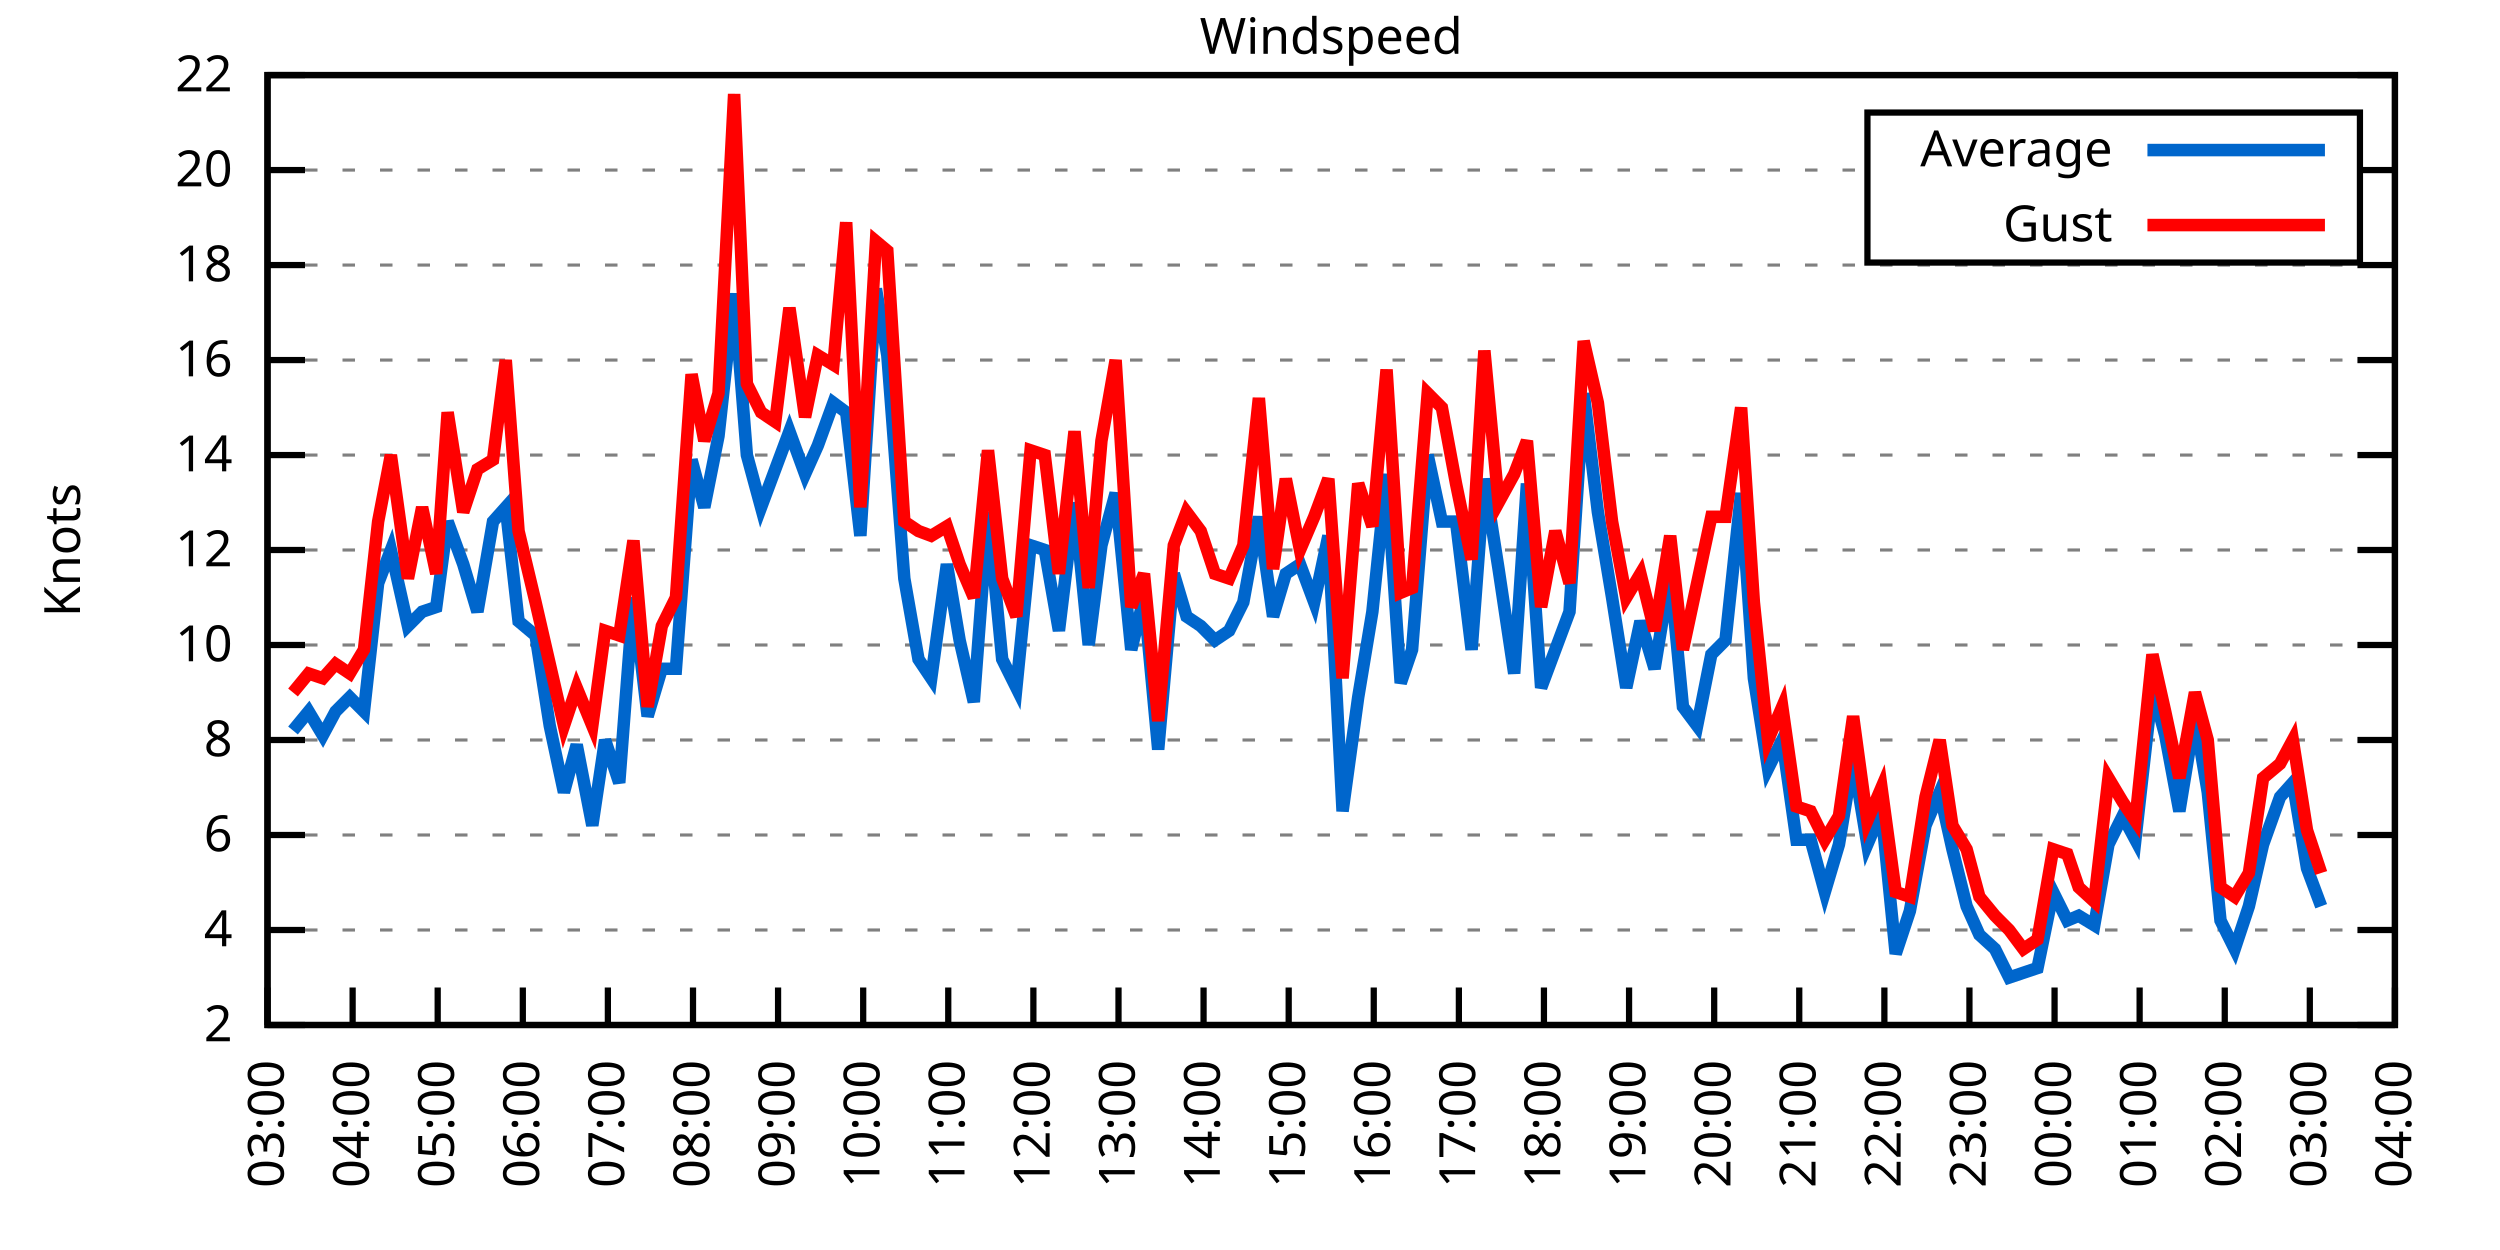
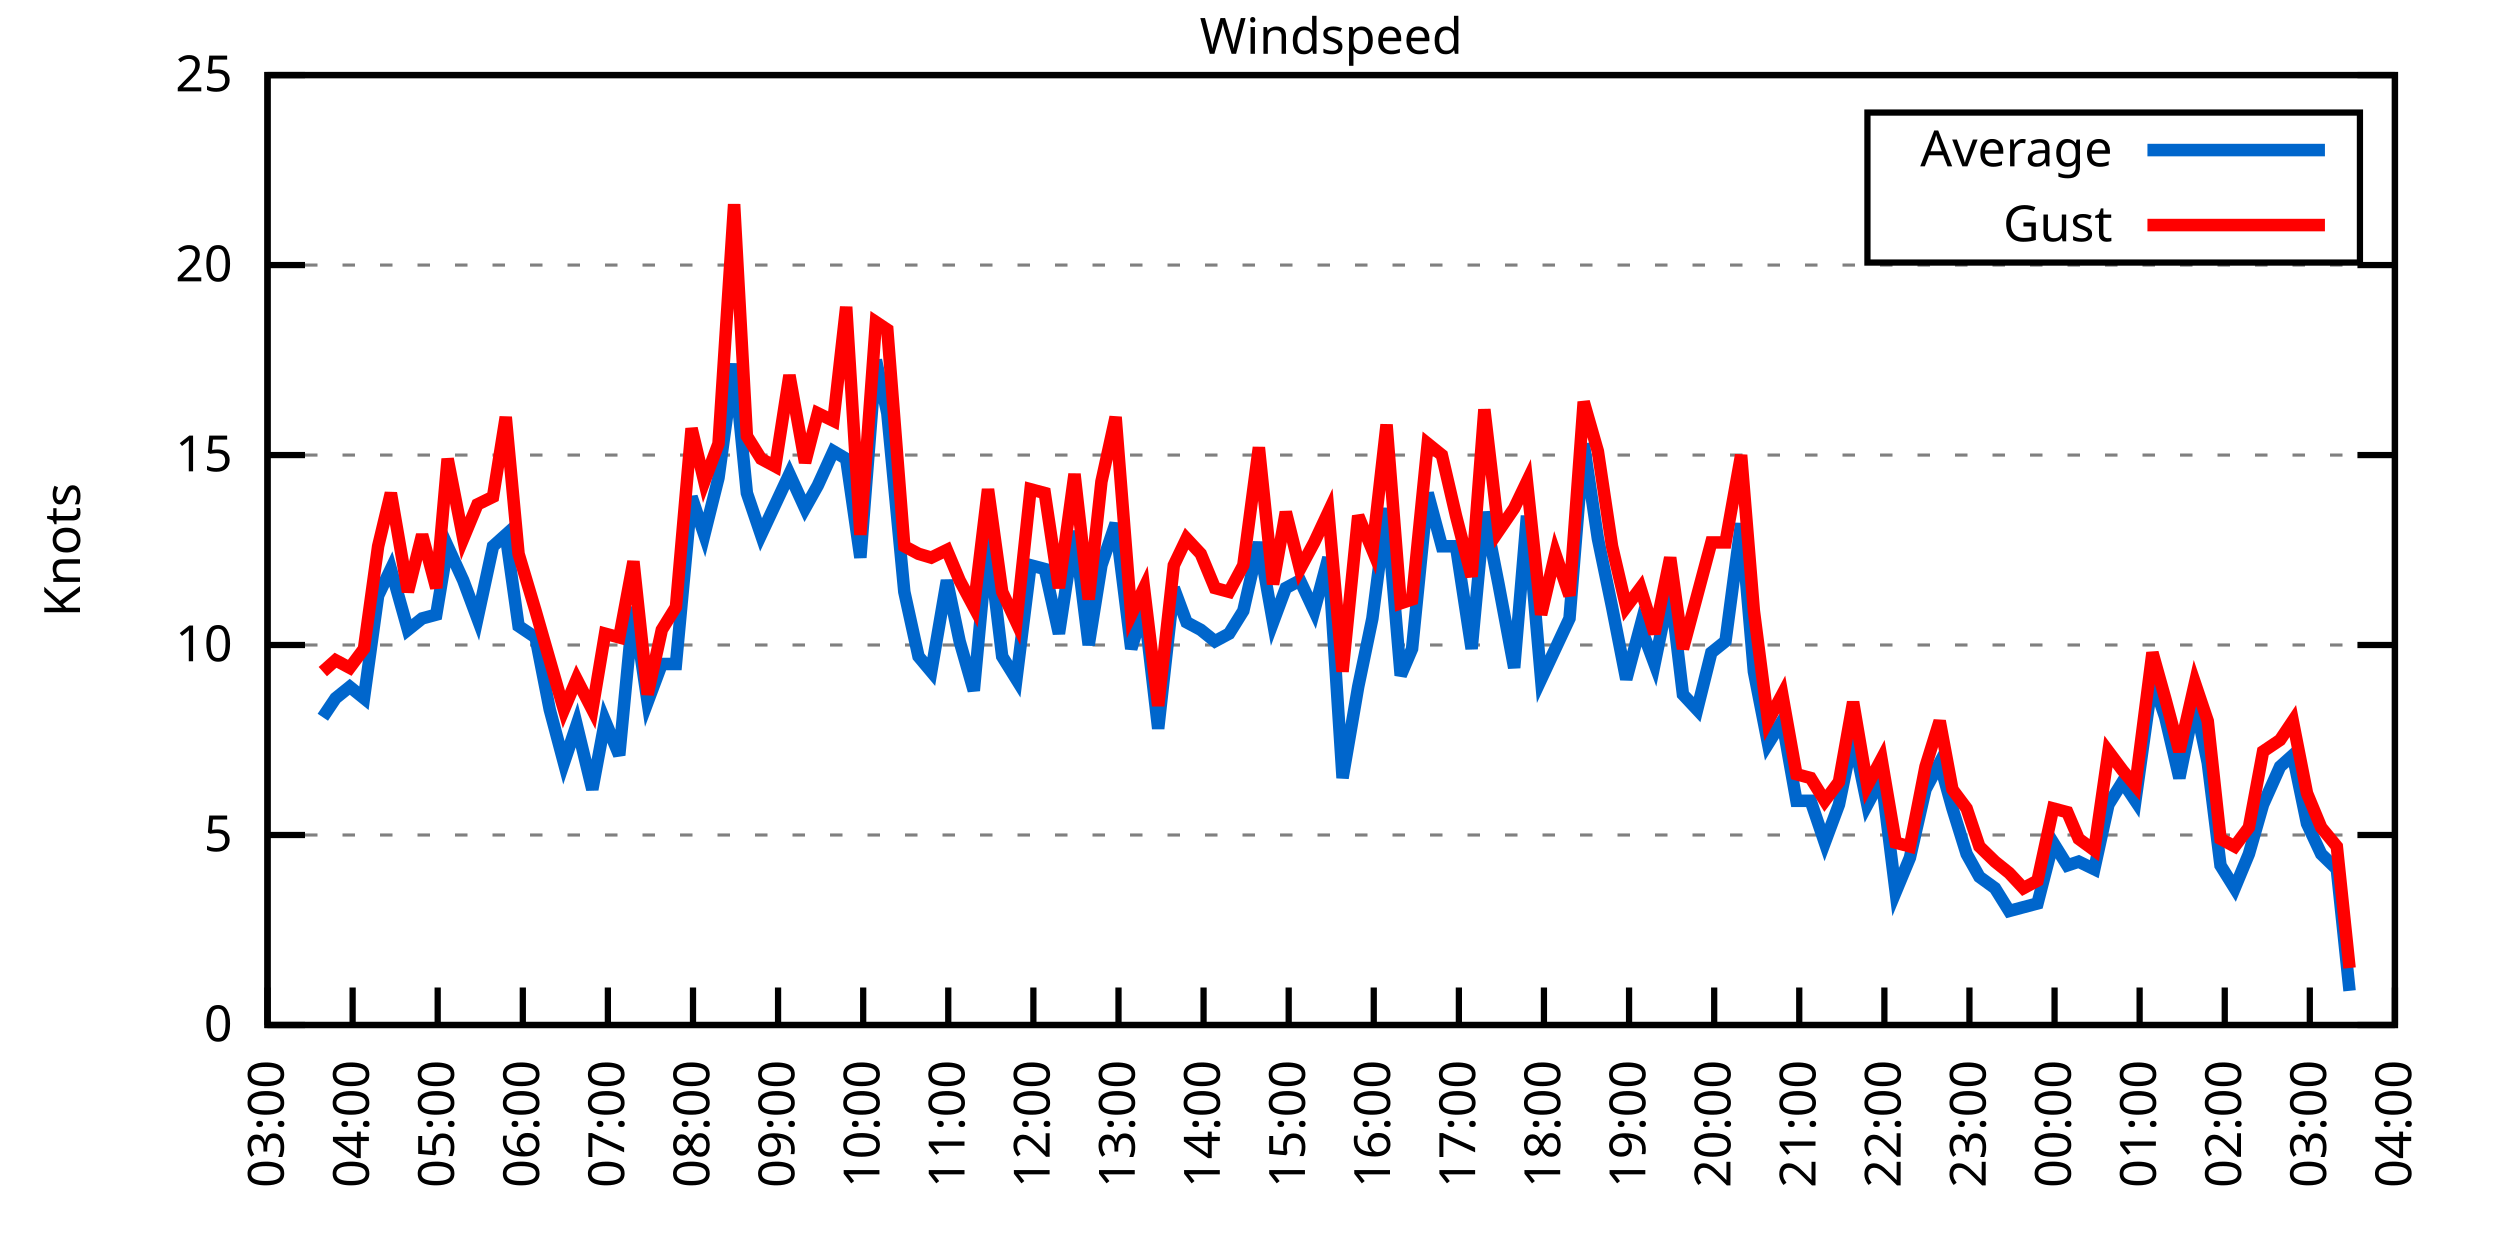
<svg xmlns="http://www.w3.org/2000/svg" xmlns:xlink="http://www.w3.org/1999/xlink" width="400" height="200" viewBox="0 0 400 200">
  <g id="gnuplot_canvas">
    <rect x="0" y="0" width="400" height="200" fill="none" />
    <defs>
      <circle id="gpDot" r="0.5" stroke-width="0.5" stroke="currentColor" />
      <path id="gpPt0" stroke-width="0.333" stroke="currentColor" d="M-1,0 h2 M0,-1 v2" />
      <path id="gpPt1" stroke-width="0.333" stroke="currentColor" d="M-1,-1 L1,1 M1,-1 L-1,1" />
      <path id="gpPt2" stroke-width="0.333" stroke="currentColor" d="M-1,0 L1,0 M0,-1 L0,1 M-1,-1 L1,1 M-1,1 L1,-1" />
      <rect id="gpPt3" stroke-width="0.333" stroke="currentColor" x="-1" y="-1" width="2" height="2" />
      <rect id="gpPt4" stroke-width="0.333" stroke="currentColor" fill="currentColor" x="-1" y="-1" width="2" height="2" />
      <circle id="gpPt5" stroke-width="0.333" stroke="currentColor" cx="0" cy="0" r="1" />
      <use xlink:href="#gpPt5" id="gpPt6" fill="currentColor" stroke="none" />
      <path id="gpPt7" stroke-width="0.333" stroke="currentColor" d="M0,-1.33 L-1.33,0.67 L1.33,0.67 z" />
      <use xlink:href="#gpPt7" id="gpPt8" fill="currentColor" stroke="none" />
      <use xlink:href="#gpPt7" id="gpPt9" stroke="currentColor" transform="rotate(180)" />
      <use xlink:href="#gpPt9" id="gpPt10" fill="currentColor" stroke="none" />
      <use xlink:href="#gpPt3" id="gpPt11" stroke="currentColor" transform="rotate(45)" />
      <use xlink:href="#gpPt11" id="gpPt12" fill="currentColor" stroke="none" />
      <path id="gpPt13" stroke-width="0.333" stroke="currentColor" d="M0,1.330 L1.265,0.411 L0.782,-1.067 L-0.782,-1.076 L-1.265,0.411 z" />
      <use xlink:href="#gpPt13" id="gpPt14" fill="currentColor" stroke="none" />
      <filter id="textbox" filterUnits="objectBoundingBox" x="0" y="0" height="1" width="1">
        <feFlood flood-color="white" flood-opacity="1" result="bgnd" />
        <feComposite in="SourceGraphic" in2="bgnd" operator="atop" />
      </filter>
      <filter id="greybox" filterUnits="objectBoundingBox" x="0" y="0" height="1" width="1">
        <feFlood flood-color="lightgrey" flood-opacity="1" result="grey" />
        <feComposite in="SourceGraphic" in2="grey" operator="atop" />
      </filter>
    </defs>
    <g fill="none" color="white" stroke="currentColor" stroke-width="1.00" stroke-linecap="butt" stroke-linejoin="miter">
</g>
    <g fill="none" color="black" stroke="currentColor" stroke-width="1.00" stroke-linecap="butt" stroke-linejoin="miter">
      <g stroke="none" shape-rendering="crispEdges">
        <polygon fill="rgb(255, 255, 255)" points="42.80,164.00 383.18,164.00 383.18,12.02 42.80,12.02 " />
      </g>
    </g>
    <g fill="none" color="black" stroke="currentColor" stroke-width="1.00" stroke-linecap="butt" stroke-linejoin="miter">
</g>
    <g fill="none" color="black" stroke="black" stroke-width="0.50" stroke-linecap="butt" stroke-linejoin="miter">
</g>
    <g fill="none" color="gray" stroke="currentColor" stroke-width="0.50" stroke-linecap="butt" stroke-linejoin="miter">
      <path stroke="gray" stroke-dasharray="2,4" class="gridline" d="M42.80,164.00 L383.19,164.00  " />
    </g>
    <g fill="none" color="gray" stroke="gray" stroke-width="1.00" stroke-linecap="butt" stroke-linejoin="miter">
</g>
    <g fill="none" color="black" stroke="currentColor" stroke-width="1.00" stroke-linecap="butt" stroke-linejoin="miter">
      <path stroke="black" d="M42.80,164.00 L48.80,164.00 M383.19,164.00 L377.19,164.00  " />
      <g transform="translate(37.20,166.60)" stroke="none" fill="black" font-family="Sans" font-size="8.00" text-anchor="end">
        <text>
-           <tspan font-family="Sans"> 2</tspan>
-         </text>
-       </g>
-     </g>
-     <g fill="none" color="black" stroke="currentColor" stroke-width="1.00" stroke-linecap="butt" stroke-linejoin="miter">
- </g>
-     <g fill="none" color="black" stroke="black" stroke-width="0.50" stroke-linecap="butt" stroke-linejoin="miter">
- </g>
-     <g fill="none" color="gray" stroke="currentColor" stroke-width="0.50" stroke-linecap="butt" stroke-linejoin="miter">
-       <path stroke="gray" stroke-dasharray="2,4" class="gridline" d="M42.80,148.80 L383.19,148.80  " />
-     </g>
-     <g fill="none" color="gray" stroke="gray" stroke-width="1.00" stroke-linecap="butt" stroke-linejoin="miter">
- </g>
-     <g fill="none" color="black" stroke="currentColor" stroke-width="1.00" stroke-linecap="butt" stroke-linejoin="miter">
-       <path stroke="black" d="M42.80,148.80 L48.80,148.80 M383.19,148.80 L377.19,148.80  " />
-       <g transform="translate(37.20,151.40)" stroke="none" fill="black" font-family="Sans" font-size="8.00" text-anchor="end">
-         <text>
-           <tspan font-family="Sans"> 4</tspan>
+           <tspan font-family="Sans"> 0</tspan>
        </text>
      </g>
    </g>
    <g fill="none" color="black" stroke="currentColor" stroke-width="1.00" stroke-linecap="butt" stroke-linejoin="miter">
</g>
    <g fill="none" color="black" stroke="black" stroke-width="0.50" stroke-linecap="butt" stroke-linejoin="miter">
</g>
    <g fill="none" color="gray" stroke="currentColor" stroke-width="0.50" stroke-linecap="butt" stroke-linejoin="miter">
      <path stroke="gray" stroke-dasharray="2,4" class="gridline" d="M42.80,133.60 L383.19,133.60  " />
    </g>
    <g fill="none" color="gray" stroke="gray" stroke-width="1.00" stroke-linecap="butt" stroke-linejoin="miter">
</g>
    <g fill="none" color="black" stroke="currentColor" stroke-width="1.00" stroke-linecap="butt" stroke-linejoin="miter">
      <path stroke="black" d="M42.80,133.60 L48.80,133.60 M383.19,133.60 L377.19,133.60  " />
      <g transform="translate(37.20,136.20)" stroke="none" fill="black" font-family="Sans" font-size="8.00" text-anchor="end">
        <text>
-           <tspan font-family="Sans"> 6</tspan>
-         </text>
-       </g>
-     </g>
-     <g fill="none" color="black" stroke="currentColor" stroke-width="1.00" stroke-linecap="butt" stroke-linejoin="miter">
- </g>
-     <g fill="none" color="black" stroke="black" stroke-width="0.50" stroke-linecap="butt" stroke-linejoin="miter">
- </g>
-     <g fill="none" color="gray" stroke="currentColor" stroke-width="0.50" stroke-linecap="butt" stroke-linejoin="miter">
-       <path stroke="gray" stroke-dasharray="2,4" class="gridline" d="M42.80,118.40 L383.19,118.40  " />
-     </g>
-     <g fill="none" color="gray" stroke="gray" stroke-width="1.00" stroke-linecap="butt" stroke-linejoin="miter">
- </g>
-     <g fill="none" color="black" stroke="currentColor" stroke-width="1.00" stroke-linecap="butt" stroke-linejoin="miter">
-       <path stroke="black" d="M42.80,118.40 L48.80,118.40 M383.19,118.40 L377.19,118.40  " />
-       <g transform="translate(37.20,121.00)" stroke="none" fill="black" font-family="Sans" font-size="8.00" text-anchor="end">
-         <text>
-           <tspan font-family="Sans"> 8</tspan>
+           <tspan font-family="Sans"> 5</tspan>
        </text>
      </g>
    </g>
    <g fill="none" color="black" stroke="currentColor" stroke-width="1.00" stroke-linecap="butt" stroke-linejoin="miter">
</g>
    <g fill="none" color="black" stroke="black" stroke-width="0.50" stroke-linecap="butt" stroke-linejoin="miter">
</g>
    <g fill="none" color="gray" stroke="currentColor" stroke-width="0.50" stroke-linecap="butt" stroke-linejoin="miter">
      <path stroke="gray" stroke-dasharray="2,4" class="gridline" d="M42.80,103.20 L383.19,103.20  " />
    </g>
    <g fill="none" color="gray" stroke="gray" stroke-width="1.00" stroke-linecap="butt" stroke-linejoin="miter">
</g>
    <g fill="none" color="black" stroke="currentColor" stroke-width="1.00" stroke-linecap="butt" stroke-linejoin="miter">
      <path stroke="black" d="M42.80,103.20 L48.80,103.20 M383.19,103.20 L377.19,103.20  " />
      <g transform="translate(37.20,105.80)" stroke="none" fill="black" font-family="Sans" font-size="8.00" text-anchor="end">
        <text>
          <tspan font-family="Sans"> 10</tspan>
        </text>
      </g>
    </g>
    <g fill="none" color="black" stroke="currentColor" stroke-width="1.00" stroke-linecap="butt" stroke-linejoin="miter">
</g>
    <g fill="none" color="black" stroke="black" stroke-width="0.50" stroke-linecap="butt" stroke-linejoin="miter">
</g>
    <g fill="none" color="gray" stroke="currentColor" stroke-width="0.50" stroke-linecap="butt" stroke-linejoin="miter">
-       <path stroke="gray" stroke-dasharray="2,4" class="gridline" d="M42.80,88.00 L383.19,88.00  " />
-     </g>
-     <g fill="none" color="gray" stroke="gray" stroke-width="1.00" stroke-linecap="butt" stroke-linejoin="miter">
- </g>
-     <g fill="none" color="black" stroke="currentColor" stroke-width="1.00" stroke-linecap="butt" stroke-linejoin="miter">
-       <path stroke="black" d="M42.80,88.00 L48.80,88.00 M383.19,88.00 L377.19,88.00  " />
-       <g transform="translate(37.20,90.60)" stroke="none" fill="black" font-family="Sans" font-size="8.00" text-anchor="end">
-         <text>
-           <tspan font-family="Sans"> 12</tspan>
-         </text>
-       </g>
-     </g>
-     <g fill="none" color="black" stroke="currentColor" stroke-width="1.00" stroke-linecap="butt" stroke-linejoin="miter">
- </g>
-     <g fill="none" color="black" stroke="black" stroke-width="0.50" stroke-linecap="butt" stroke-linejoin="miter">
- </g>
-     <g fill="none" color="gray" stroke="currentColor" stroke-width="0.50" stroke-linecap="butt" stroke-linejoin="miter">
      <path stroke="gray" stroke-dasharray="2,4" class="gridline" d="M42.80,72.81 L383.19,72.81  " />
    </g>
    <g fill="none" color="gray" stroke="gray" stroke-width="1.00" stroke-linecap="butt" stroke-linejoin="miter">
</g>
    <g fill="none" color="black" stroke="currentColor" stroke-width="1.00" stroke-linecap="butt" stroke-linejoin="miter">
      <path stroke="black" d="M42.80,72.81 L48.80,72.81 M383.19,72.81 L377.19,72.81  " />
      <g transform="translate(37.20,75.41)" stroke="none" fill="black" font-family="Sans" font-size="8.00" text-anchor="end">
        <text>
-           <tspan font-family="Sans"> 14</tspan>
-         </text>
-       </g>
-     </g>
-     <g fill="none" color="black" stroke="currentColor" stroke-width="1.00" stroke-linecap="butt" stroke-linejoin="miter">
- </g>
-     <g fill="none" color="black" stroke="black" stroke-width="0.50" stroke-linecap="butt" stroke-linejoin="miter">
- </g>
-     <g fill="none" color="gray" stroke="currentColor" stroke-width="0.50" stroke-linecap="butt" stroke-linejoin="miter">
-       <path stroke="gray" stroke-dasharray="2,4" class="gridline" d="M42.80,57.61 L383.19,57.61  " />
-     </g>
-     <g fill="none" color="gray" stroke="gray" stroke-width="1.00" stroke-linecap="butt" stroke-linejoin="miter">
- </g>
-     <g fill="none" color="black" stroke="currentColor" stroke-width="1.00" stroke-linecap="butt" stroke-linejoin="miter">
-       <path stroke="black" d="M42.80,57.61 L48.80,57.61 M383.19,57.61 L377.19,57.61  " />
-       <g transform="translate(37.20,60.21)" stroke="none" fill="black" font-family="Sans" font-size="8.00" text-anchor="end">
-         <text>
-           <tspan font-family="Sans"> 16</tspan>
+           <tspan font-family="Sans"> 15</tspan>
        </text>
      </g>
    </g>
    <g fill="none" color="black" stroke="currentColor" stroke-width="1.00" stroke-linecap="butt" stroke-linejoin="miter">
</g>
    <g fill="none" color="black" stroke="black" stroke-width="0.50" stroke-linecap="butt" stroke-linejoin="miter">
</g>
    <g fill="none" color="gray" stroke="currentColor" stroke-width="0.50" stroke-linecap="butt" stroke-linejoin="miter">
      <path stroke="gray" stroke-dasharray="2,4" class="gridline" d="M42.80,42.41 L383.19,42.41  " />
    </g>
    <g fill="none" color="gray" stroke="gray" stroke-width="1.00" stroke-linecap="butt" stroke-linejoin="miter">
</g>
    <g fill="none" color="black" stroke="currentColor" stroke-width="1.00" stroke-linecap="butt" stroke-linejoin="miter">
      <path stroke="black" d="M42.80,42.41 L48.80,42.41 M383.19,42.41 L377.19,42.41  " />
      <g transform="translate(37.20,45.01)" stroke="none" fill="black" font-family="Sans" font-size="8.00" text-anchor="end">
        <text>
-           <tspan font-family="Sans"> 18</tspan>
-         </text>
-       </g>
-     </g>
-     <g fill="none" color="black" stroke="currentColor" stroke-width="1.00" stroke-linecap="butt" stroke-linejoin="miter">
- </g>
-     <g fill="none" color="black" stroke="black" stroke-width="0.50" stroke-linecap="butt" stroke-linejoin="miter">
- </g>
-     <g fill="none" color="gray" stroke="currentColor" stroke-width="0.50" stroke-linecap="butt" stroke-linejoin="miter">
-       <path stroke="gray" stroke-dasharray="2,4" class="gridline" d="M42.80,27.21 L298.79,27.21 M377.59,27.21 L383.19,27.21  " />
-     </g>
-     <g fill="none" color="gray" stroke="gray" stroke-width="1.00" stroke-linecap="butt" stroke-linejoin="miter">
- </g>
-     <g fill="none" color="black" stroke="currentColor" stroke-width="1.00" stroke-linecap="butt" stroke-linejoin="miter">
-       <path stroke="black" d="M42.80,27.21 L48.80,27.21 M383.19,27.21 L377.19,27.21  " />
-       <g transform="translate(37.20,29.81)" stroke="none" fill="black" font-family="Sans" font-size="8.00" text-anchor="end">
-         <text>
          <tspan font-family="Sans"> 20</tspan>
        </text>
      </g>
    </g>
    <g fill="none" color="black" stroke="currentColor" stroke-width="1.00" stroke-linecap="butt" stroke-linejoin="miter">
</g>
    <g fill="none" color="black" stroke="black" stroke-width="0.50" stroke-linecap="butt" stroke-linejoin="miter">
</g>
    <g fill="none" color="gray" stroke="currentColor" stroke-width="0.50" stroke-linecap="butt" stroke-linejoin="miter">
      <path stroke="gray" stroke-dasharray="2,4" class="gridline" d="M42.80,12.01 L383.19,12.01  " />
    </g>
    <g fill="none" color="gray" stroke="gray" stroke-width="1.00" stroke-linecap="butt" stroke-linejoin="miter">
</g>
    <g fill="none" color="black" stroke="currentColor" stroke-width="1.00" stroke-linecap="butt" stroke-linejoin="miter">
      <path stroke="black" d="M42.80,12.01 L48.80,12.01 M383.19,12.01 L377.19,12.01  " />
      <g transform="translate(37.20,14.61)" stroke="none" fill="black" font-family="Sans" font-size="8.00" text-anchor="end">
        <text>
-           <tspan font-family="Sans"> 22</tspan>
+           <tspan font-family="Sans"> 25</tspan>
        </text>
      </g>
    </g>
    <g fill="none" color="black" stroke="currentColor" stroke-width="1.00" stroke-linecap="butt" stroke-linejoin="miter">
      <path stroke="black" d="M42.80,164.00 L42.80,158.00  " />
      <g transform="translate(45.40,169.60) rotate(270.00)" stroke="none" fill="black" font-family="Sans" font-size="8.00" text-anchor="end">
        <text>
          <tspan font-family="Sans">03:00</tspan>
        </text>
      </g>
    </g>
    <g fill="none" color="black" stroke="currentColor" stroke-width="1.00" stroke-linecap="butt" stroke-linejoin="miter">
      <path stroke="black" d="M56.42,164.00 L56.42,158.00  " />
      <g transform="translate(59.02,169.60) rotate(270.00)" stroke="none" fill="black" font-family="Sans" font-size="8.00" text-anchor="end">
        <text>
          <tspan font-family="Sans">04:00</tspan>
        </text>
      </g>
    </g>
    <g fill="none" color="black" stroke="currentColor" stroke-width="1.00" stroke-linecap="butt" stroke-linejoin="miter">
      <path stroke="black" d="M70.03,164.00 L70.03,158.00  " />
      <g transform="translate(72.63,169.60) rotate(270.00)" stroke="none" fill="black" font-family="Sans" font-size="8.00" text-anchor="end">
        <text>
          <tspan font-family="Sans">05:00</tspan>
        </text>
      </g>
    </g>
    <g fill="none" color="black" stroke="currentColor" stroke-width="1.00" stroke-linecap="butt" stroke-linejoin="miter">
      <path stroke="black" d="M83.65,164.00 L83.65,158.00  " />
      <g transform="translate(86.25,169.60) rotate(270.00)" stroke="none" fill="black" font-family="Sans" font-size="8.00" text-anchor="end">
        <text>
          <tspan font-family="Sans">06:00</tspan>
        </text>
      </g>
    </g>
    <g fill="none" color="black" stroke="currentColor" stroke-width="1.00" stroke-linecap="butt" stroke-linejoin="miter">
      <path stroke="black" d="M97.26,164.00 L97.26,158.00  " />
      <g transform="translate(99.86,169.60) rotate(270.00)" stroke="none" fill="black" font-family="Sans" font-size="8.00" text-anchor="end">
        <text>
          <tspan font-family="Sans">07:00</tspan>
        </text>
      </g>
    </g>
    <g fill="none" color="black" stroke="currentColor" stroke-width="1.00" stroke-linecap="butt" stroke-linejoin="miter">
      <path stroke="black" d="M110.88,164.00 L110.88,158.00  " />
      <g transform="translate(113.48,169.60) rotate(270.00)" stroke="none" fill="black" font-family="Sans" font-size="8.00" text-anchor="end">
        <text>
          <tspan font-family="Sans">08:00</tspan>
        </text>
      </g>
    </g>
    <g fill="none" color="black" stroke="currentColor" stroke-width="1.00" stroke-linecap="butt" stroke-linejoin="miter">
      <path stroke="black" d="M124.49,164.00 L124.49,158.00  " />
      <g transform="translate(127.09,169.60) rotate(270.00)" stroke="none" fill="black" font-family="Sans" font-size="8.00" text-anchor="end">
        <text>
          <tspan font-family="Sans">09:00</tspan>
        </text>
      </g>
    </g>
    <g fill="none" color="black" stroke="currentColor" stroke-width="1.00" stroke-linecap="butt" stroke-linejoin="miter">
      <path stroke="black" d="M138.11,164.00 L138.11,158.00  " />
      <g transform="translate(140.71,169.60) rotate(270.00)" stroke="none" fill="black" font-family="Sans" font-size="8.00" text-anchor="end">
        <text>
          <tspan font-family="Sans">10:00</tspan>
        </text>
      </g>
    </g>
    <g fill="none" color="black" stroke="currentColor" stroke-width="1.00" stroke-linecap="butt" stroke-linejoin="miter">
      <path stroke="black" d="M151.72,164.00 L151.72,158.00  " />
      <g transform="translate(154.32,169.60) rotate(270.00)" stroke="none" fill="black" font-family="Sans" font-size="8.00" text-anchor="end">
        <text>
          <tspan font-family="Sans">11:00</tspan>
        </text>
      </g>
    </g>
    <g fill="none" color="black" stroke="currentColor" stroke-width="1.00" stroke-linecap="butt" stroke-linejoin="miter">
      <path stroke="black" d="M165.34,164.00 L165.34,158.00  " />
      <g transform="translate(167.94,169.60) rotate(270.00)" stroke="none" fill="black" font-family="Sans" font-size="8.00" text-anchor="end">
        <text>
          <tspan font-family="Sans">12:00</tspan>
        </text>
      </g>
    </g>
    <g fill="none" color="black" stroke="currentColor" stroke-width="1.00" stroke-linecap="butt" stroke-linejoin="miter">
      <path stroke="black" d="M178.96,164.00 L178.96,158.00  " />
      <g transform="translate(181.56,169.60) rotate(270.00)" stroke="none" fill="black" font-family="Sans" font-size="8.00" text-anchor="end">
        <text>
          <tspan font-family="Sans">13:00</tspan>
        </text>
      </g>
    </g>
    <g fill="none" color="black" stroke="currentColor" stroke-width="1.00" stroke-linecap="butt" stroke-linejoin="miter">
      <path stroke="black" d="M192.57,164.00 L192.57,158.00  " />
      <g transform="translate(195.17,169.60) rotate(270.00)" stroke="none" fill="black" font-family="Sans" font-size="8.00" text-anchor="end">
        <text>
          <tspan font-family="Sans">14:00</tspan>
        </text>
      </g>
    </g>
    <g fill="none" color="black" stroke="currentColor" stroke-width="1.00" stroke-linecap="butt" stroke-linejoin="miter">
      <path stroke="black" d="M206.19,164.00 L206.19,158.00  " />
      <g transform="translate(208.79,169.60) rotate(270.00)" stroke="none" fill="black" font-family="Sans" font-size="8.00" text-anchor="end">
        <text>
          <tspan font-family="Sans">15:00</tspan>
        </text>
      </g>
    </g>
    <g fill="none" color="black" stroke="currentColor" stroke-width="1.00" stroke-linecap="butt" stroke-linejoin="miter">
      <path stroke="black" d="M219.80,164.00 L219.80,158.00  " />
      <g transform="translate(222.40,169.60) rotate(270.00)" stroke="none" fill="black" font-family="Sans" font-size="8.00" text-anchor="end">
        <text>
          <tspan font-family="Sans">16:00</tspan>
        </text>
      </g>
    </g>
    <g fill="none" color="black" stroke="currentColor" stroke-width="1.00" stroke-linecap="butt" stroke-linejoin="miter">
      <path stroke="black" d="M233.42,164.00 L233.42,158.00  " />
      <g transform="translate(236.02,169.60) rotate(270.00)" stroke="none" fill="black" font-family="Sans" font-size="8.00" text-anchor="end">
        <text>
          <tspan font-family="Sans">17:00</tspan>
        </text>
      </g>
    </g>
    <g fill="none" color="black" stroke="currentColor" stroke-width="1.00" stroke-linecap="butt" stroke-linejoin="miter">
      <path stroke="black" d="M247.03,164.00 L247.03,158.00  " />
      <g transform="translate(249.63,169.60) rotate(270.00)" stroke="none" fill="black" font-family="Sans" font-size="8.00" text-anchor="end">
        <text>
          <tspan font-family="Sans">18:00</tspan>
        </text>
      </g>
    </g>
    <g fill="none" color="black" stroke="currentColor" stroke-width="1.00" stroke-linecap="butt" stroke-linejoin="miter">
      <path stroke="black" d="M260.65,164.00 L260.65,158.00  " />
      <g transform="translate(263.25,169.60) rotate(270.00)" stroke="none" fill="black" font-family="Sans" font-size="8.00" text-anchor="end">
        <text>
          <tspan font-family="Sans">19:00</tspan>
        </text>
      </g>
    </g>
    <g fill="none" color="black" stroke="currentColor" stroke-width="1.00" stroke-linecap="butt" stroke-linejoin="miter">
      <path stroke="black" d="M274.27,164.00 L274.27,158.00  " />
      <g transform="translate(276.87,169.60) rotate(270.00)" stroke="none" fill="black" font-family="Sans" font-size="8.00" text-anchor="end">
        <text>
          <tspan font-family="Sans">20:00</tspan>
        </text>
      </g>
    </g>
    <g fill="none" color="black" stroke="currentColor" stroke-width="1.00" stroke-linecap="butt" stroke-linejoin="miter">
      <path stroke="black" d="M287.88,164.00 L287.88,158.00  " />
      <g transform="translate(290.48,169.60) rotate(270.00)" stroke="none" fill="black" font-family="Sans" font-size="8.00" text-anchor="end">
        <text>
          <tspan font-family="Sans">21:00</tspan>
        </text>
      </g>
    </g>
    <g fill="none" color="black" stroke="currentColor" stroke-width="1.00" stroke-linecap="butt" stroke-linejoin="miter">
      <path stroke="black" d="M301.50,164.00 L301.50,158.00  " />
      <g transform="translate(304.10,169.60) rotate(270.00)" stroke="none" fill="black" font-family="Sans" font-size="8.00" text-anchor="end">
        <text>
          <tspan font-family="Sans">22:00</tspan>
        </text>
      </g>
    </g>
    <g fill="none" color="black" stroke="currentColor" stroke-width="1.00" stroke-linecap="butt" stroke-linejoin="miter">
      <path stroke="black" d="M315.11,164.00 L315.11,158.00  " />
      <g transform="translate(317.71,169.60) rotate(270.00)" stroke="none" fill="black" font-family="Sans" font-size="8.00" text-anchor="end">
        <text>
          <tspan font-family="Sans">23:00</tspan>
        </text>
      </g>
    </g>
    <g fill="none" color="black" stroke="currentColor" stroke-width="1.00" stroke-linecap="butt" stroke-linejoin="miter">
      <path stroke="black" d="M328.73,164.00 L328.73,158.00  " />
      <g transform="translate(331.33,169.60) rotate(270.00)" stroke="none" fill="black" font-family="Sans" font-size="8.00" text-anchor="end">
        <text>
          <tspan font-family="Sans">00:00</tspan>
        </text>
      </g>
    </g>
    <g fill="none" color="black" stroke="currentColor" stroke-width="1.00" stroke-linecap="butt" stroke-linejoin="miter">
      <path stroke="black" d="M342.34,164.00 L342.34,158.00  " />
      <g transform="translate(344.94,169.60) rotate(270.00)" stroke="none" fill="black" font-family="Sans" font-size="8.00" text-anchor="end">
        <text>
          <tspan font-family="Sans">01:00</tspan>
        </text>
      </g>
    </g>
    <g fill="none" color="black" stroke="currentColor" stroke-width="1.00" stroke-linecap="butt" stroke-linejoin="miter">
      <path stroke="black" d="M355.96,164.00 L355.96,158.00  " />
      <g transform="translate(358.56,169.60) rotate(270.00)" stroke="none" fill="black" font-family="Sans" font-size="8.00" text-anchor="end">
        <text>
          <tspan font-family="Sans">02:00</tspan>
        </text>
      </g>
    </g>
    <g fill="none" color="black" stroke="currentColor" stroke-width="1.00" stroke-linecap="butt" stroke-linejoin="miter">
      <path stroke="black" d="M369.57,164.00 L369.57,158.00  " />
      <g transform="translate(372.17,169.60) rotate(270.00)" stroke="none" fill="black" font-family="Sans" font-size="8.00" text-anchor="end">
        <text>
          <tspan font-family="Sans">03:00</tspan>
        </text>
      </g>
    </g>
    <g fill="none" color="black" stroke="currentColor" stroke-width="1.00" stroke-linecap="butt" stroke-linejoin="miter">
      <path stroke="black" d="M383.19,164.00 L383.19,158.00  " />
      <g transform="translate(385.79,169.60) rotate(270.00)" stroke="none" fill="black" font-family="Sans" font-size="8.00" text-anchor="end">
        <text>
          <tspan font-family="Sans">04:00</tspan>
        </text>
      </g>
    </g>
    <g fill="none" color="black" stroke="currentColor" stroke-width="1.00" stroke-linecap="butt" stroke-linejoin="miter">
</g>
    <g fill="none" color="black" stroke="currentColor" stroke-width="1.00" stroke-linecap="butt" stroke-linejoin="miter">
      <path stroke="black" d="M42.80,12.01 L42.80,164.00 L383.19,164.00 L383.19,12.01 L42.80,12.01 Z  " />
    </g>
    <g fill="none" color="black" stroke="currentColor" stroke-width="1.00" stroke-linecap="butt" stroke-linejoin="miter">
</g>
    <g fill="none" color="black" stroke="currentColor" stroke-width="1.00" stroke-linecap="butt" stroke-linejoin="miter">
      <path stroke="black" d="M298.79,42.01 L298.79,18.01 L377.59,18.01 L377.59,42.01 L298.79,42.01 Z  " />
    </g>
    <g id="Windspeed_plot_1">
      <g fill="none" color="white" stroke="black" stroke-width="2.00" stroke-linecap="butt" stroke-linejoin="miter">
</g>
      <g fill="none" color="black" stroke="currentColor" stroke-width="2.00" stroke-linecap="butt" stroke-linejoin="miter">
        <g transform="translate(337.99,26.61)" stroke="none" fill="black" font-family="Sans" font-size="8.00" text-anchor="end">
          <text>
            <tspan font-family="Sans">Average</tspan>
          </text>
        </g>
      </g>
      <g fill="none" color="black" stroke="currentColor" stroke-width="2.00" stroke-linecap="butt" stroke-linejoin="miter">
-         <path stroke="rgb(  0, 102, 204)" d="M343.59,24.01 L371.99,24.01 M46.88,116.88 L49.38,113.84 L51.65,117.64 L53.69,113.84 L55.96,111.56 L58.23,113.84   L60.50,93.32 L62.54,88.00 L65.27,100.16 L67.54,97.88 L69.80,97.12 L71.62,83.45 L74.12,90.28 L76.39,97.88   L78.88,83.45 L80.92,81.17 L82.97,99.40 L85.69,101.68 L87.96,116.12 L90.23,126.76 L92.27,119.16 L94.77,132.08   L96.81,118.40 L99.08,125.24 L101.35,95.60 L103.62,114.60 L105.89,107.00 L108.15,107.00 L110.65,73.57 L112.69,81.17   L114.96,69.77 L117.46,46.97 L119.50,72.81 L121.77,81.17 L124.04,75.09 L126.31,69.01 L128.81,75.85 L130.85,71.29   L133.34,64.45 L135.39,65.97 L137.66,85.73 L140.15,46.21 L141.97,56.85 L144.69,92.56 L146.96,105.48 L149.00,108.52   L151.50,90.28 L153.54,102.44 L155.81,112.32 L158.08,81.93 L160.35,105.48 L162.62,110.04 L164.89,87.25 L167.16,88.00   L169.43,100.92 L171.92,80.41 L174.19,103.20 L176.23,87.25 L178.50,78.89 L181.00,103.96 L183.04,95.60 L185.31,119.92   L187.81,91.80 L189.85,98.64 L192.12,100.16 L194.39,102.44 L196.66,100.92 L198.93,96.36 L201.42,82.69 L203.69,98.64   L205.73,91.80 L208.00,90.28 L210.27,96.36 L212.54,85.73 L214.81,129.80 L217.31,111.56 L219.58,97.88 L221.85,75.85   L224.11,109.28 L225.93,103.96 L228.43,72.81 L230.70,83.45 L232.96,83.45 L235.46,103.96 L237.50,76.61 L239.77,91.04   L242.27,107.76 L244.31,77.37 L246.58,110.04 L248.85,103.96 L251.12,97.88 L253.39,62.93 L255.66,81.93 L257.93,95.60   L260.20,110.04 L262.47,99.40 L264.73,107.00 L267.23,91.80 L269.27,113.08 L271.54,116.12 L273.81,104.72 L276.08,102.44   L278.58,78.89 L280.62,108.52 L282.89,122.96 L285.16,118.40 L287.43,134.36 L289.70,134.36 L291.97,142.72 L294.23,135.12   L296.50,121.44 L298.77,135.12 L301.04,129.80 L303.31,152.60 L305.58,145.76 L308.08,132.08 L310.35,126.76 L312.39,135.88   L314.66,145.00 L316.70,149.56 L319.20,151.84 L321.47,156.40 L323.74,155.64 L326.00,154.88 L328.50,142.72 L330.77,147.28   L332.59,146.52 L335.08,148.04 L337.35,135.12 L339.62,130.56 L341.66,134.36 L344.39,110.04 L346.43,117.64 L348.70,129.80   L351.19,114.60 L353.24,126.76 L355.28,147.28 L357.55,151.84 L359.82,145.00 L362.09,135.12 L364.81,127.52 L366.85,125.24   L369.12,138.92 L371.39,145.00  " />
+         <path stroke="rgb(  0, 102, 204)" d="M343.59,24.01 L371.99,24.01 M51.65,114.76 L53.69,111.72 L55.96,109.89 L58.23,111.72 L60.50,95.30 L62.54,91.04   L65.27,100.77 L67.54,98.95 L69.80,98.34 L71.62,87.40 L74.12,92.87 L76.39,98.95 L78.88,87.40 L80.92,85.57   L82.97,100.16 L85.69,101.99 L87.96,113.54 L90.23,122.05 L92.27,115.97 L94.77,126.31 L96.81,115.36 L99.08,120.83   L101.35,97.12 L103.62,112.32 L105.89,106.24 L108.15,106.24 L110.65,79.49 L112.69,85.57 L114.96,76.45 L117.46,58.21   L119.50,78.89 L121.77,85.57 L124.04,80.71 L126.31,75.85 L128.81,81.32 L130.85,77.67 L133.34,72.20 L135.39,73.41   L137.66,89.22 L140.15,57.61 L141.97,66.12 L144.69,94.69 L146.96,105.03 L149.00,107.46 L151.50,92.87 L153.54,102.60   L155.81,110.50 L158.08,86.18 L160.35,105.03 L162.62,108.68 L164.89,90.44 L167.16,91.04 L169.43,101.38 L171.92,84.97   L174.19,103.20 L176.23,90.44 L178.50,83.75 L181.00,103.81 L183.04,97.12 L185.31,116.58 L187.81,94.08 L189.85,99.56   L192.12,100.77 L194.39,102.60 L196.66,101.38 L198.93,97.73 L201.42,86.79 L203.69,99.56 L205.73,94.08 L208.00,92.87   L210.27,97.73 L212.54,89.22 L214.81,124.48 L217.31,109.89 L219.58,98.95 L221.85,81.32 L224.11,108.07 L225.93,103.81   L228.43,78.89 L230.70,87.40 L232.96,87.40 L235.46,103.81 L237.50,81.93 L239.77,93.48 L242.27,106.85 L244.31,82.53   L246.58,108.68 L248.85,103.81 L251.12,98.95 L253.39,70.98 L255.66,86.18 L257.93,97.12 L260.20,108.68 L262.47,100.16   L264.73,106.24 L267.23,94.08 L269.27,111.11 L271.54,113.54 L273.81,104.42 L276.08,102.60 L278.58,83.75 L280.62,107.46   L282.89,119.01 L285.16,115.36 L287.43,128.13 L289.70,128.13 L291.97,134.82 L294.23,128.74 L296.50,117.80 L298.77,128.74   L301.04,124.48 L303.31,142.72 L305.58,137.25 L308.08,126.31 L310.35,122.05 L312.39,129.35 L314.66,136.64 L316.70,140.29   L319.20,142.11 L321.47,145.76 L323.74,145.15 L326.00,144.55 L328.50,134.82 L330.77,138.47 L332.59,137.86 L335.08,139.07   L337.35,128.74 L339.62,125.09 L341.66,128.13 L344.39,108.68 L346.43,114.76 L348.70,124.48 L351.19,112.32 L353.24,122.05   L355.28,138.47 L357.55,142.11 L359.82,136.64 L362.09,128.74 L364.81,122.66 L366.85,120.83 L369.12,131.78 L371.39,136.64   L373.89,139.07 L375.93,158.53  " />
      </g>
    </g>
    <g id="Windspeed_plot_2">
      <g fill="none" color="black" stroke="currentColor" stroke-width="2.00" stroke-linecap="butt" stroke-linejoin="miter">
        <g transform="translate(337.99,38.61)" stroke="none" fill="black" font-family="Sans" font-size="8.00" text-anchor="end">
          <text>
            <tspan font-family="Sans">Gust</tspan>
          </text>
        </g>
      </g>
      <g fill="none" color="black" stroke="currentColor" stroke-width="2.00" stroke-linecap="butt" stroke-linejoin="miter">
-         <path stroke="rgb(255,   0,   0)" d="M343.59,36.01 L371.99,36.01 M46.88,110.80 L49.38,107.76 L51.65,108.52 L53.69,106.24 L55.96,107.76 L58.23,103.96   L60.50,83.45 L62.54,72.81 L65.27,92.56 L67.54,81.17 L69.80,91.80 L71.62,65.97 L74.12,81.93 L76.39,75.09   L78.88,73.57 L80.92,57.61 L82.97,84.97 L85.69,96.36 L87.96,106.24 L90.23,116.12 L92.27,110.04 L94.77,116.12   L96.81,100.92 L99.08,101.68 L101.35,86.49 L103.62,113.08 L105.89,100.16 L108.15,95.60 L110.65,59.89 L112.69,70.53   L114.96,62.93 L117.46,15.05 L119.50,61.41 L121.77,65.97 L124.04,67.49 L126.31,49.25 L128.81,66.73 L130.85,56.85   L133.34,58.37 L135.39,35.57 L137.66,81.17 L140.15,38.61 L141.97,40.13 L144.69,83.45 L146.96,84.97 L149.00,85.73   L151.50,84.21 L153.54,90.28 L155.81,95.60 L158.08,72.05 L160.35,92.56 L162.62,98.64 L164.89,72.05 L167.16,72.81   L169.43,91.80 L171.92,69.01 L174.19,94.08 L176.23,70.53 L178.50,57.61 L181.00,97.12 L183.04,91.80 L185.31,115.36   L187.81,87.25 L189.85,81.93 L192.12,84.97 L194.39,91.80 L196.66,92.56 L198.93,87.25 L201.42,63.69 L203.69,91.04   L205.73,76.61 L208.00,88.00 L210.27,82.69 L212.54,76.61 L214.81,108.52 L217.31,77.37 L219.58,84.21 L221.85,59.13   L224.11,94.84 L225.93,94.08 L228.43,62.93 L230.70,65.21 L232.96,77.37 L235.46,89.52 L237.50,56.09 L239.77,80.41   L242.27,75.85 L244.31,70.53 L246.58,97.12 L248.85,84.97 L251.12,93.32 L253.39,54.57 L255.66,64.45 L257.93,83.45   L260.20,95.60 L262.47,91.80 L264.73,100.92 L267.23,85.73 L269.27,103.96 L271.54,93.32 L273.81,82.69 L276.08,82.69   L278.58,65.21 L280.62,96.36 L282.89,118.40 L285.16,113.08 L287.43,129.04 L289.70,129.80 L291.97,134.36 L294.23,130.56   L296.50,114.60 L298.77,131.32 L301.04,126.00 L303.31,142.72 L305.58,143.48 L308.08,127.52 L310.35,118.40 L312.39,132.08   L314.66,135.88 L316.70,143.48 L319.20,146.52 L321.47,148.80 L323.74,151.84 L326.00,150.32 L328.50,135.88 L330.77,136.64   L332.59,141.96 L335.08,144.24 L337.35,124.48 L339.62,128.28 L341.66,131.32 L344.39,104.72 L346.43,113.84 L348.70,124.48   L351.19,110.80 L353.24,118.40 L355.28,141.96 L357.55,143.48 L359.82,139.68 L362.09,124.48 L364.81,122.20 L366.85,118.40   L369.12,132.84 L371.39,139.68  " />
+         <path stroke="rgb(255,   0,   0)" d="M343.59,36.01 L371.99,36.01 M51.65,107.46 L53.69,105.64 L55.96,106.85 L58.23,103.81 L60.50,87.40 L62.54,78.89   L65.27,94.69 L67.54,85.57 L69.80,94.08 L71.62,73.41 L74.12,86.18 L76.39,80.71 L78.88,79.49 L80.92,66.73   L82.97,88.61 L85.69,97.73 L87.96,105.64 L90.23,113.54 L92.27,108.68 L94.77,113.54 L96.81,101.38 L99.08,101.99   L101.35,89.83 L103.62,111.11 L105.89,100.77 L108.15,97.12 L110.65,68.55 L112.69,77.06 L114.96,70.98 L117.46,32.68   L119.50,69.77 L121.77,73.41 L124.04,74.63 L126.31,60.04 L128.81,74.02 L130.85,66.12 L133.34,67.33 L135.39,49.10   L137.66,85.57 L140.15,51.53 L141.97,52.74 L144.69,87.40 L146.96,88.61 L149.00,89.22 L151.50,88.00 L153.54,92.87   L155.81,97.12 L158.08,78.28 L160.35,94.69 L162.62,99.56 L164.89,78.28 L167.16,78.89 L169.43,94.08 L171.92,75.85   L174.19,95.91 L176.23,77.06 L178.50,66.73 L181.00,98.34 L183.04,94.08 L185.31,112.93 L187.81,90.44 L189.85,86.18   L192.12,88.61 L194.39,94.08 L196.66,94.69 L198.93,90.44 L201.42,71.59 L203.69,93.48 L205.73,81.93 L208.00,91.04   L210.27,86.79 L212.54,81.93 L214.81,107.46 L217.31,82.53 L219.58,88.00 L221.85,67.94 L224.11,96.52 L225.93,95.91   L228.43,70.98 L230.70,72.81 L232.96,82.53 L235.46,92.26 L237.50,65.51 L239.77,84.97 L242.27,81.32 L244.31,77.06   L246.58,98.34 L248.85,88.61 L251.12,95.30 L253.39,64.29 L255.66,72.20 L257.93,87.40 L260.20,97.12 L262.47,94.08   L264.73,101.38 L267.23,89.22 L269.27,103.81 L271.54,95.30 L273.81,86.79 L276.08,86.79 L278.58,72.81 L280.62,97.73   L282.89,115.36 L285.16,111.11 L287.43,123.87 L289.70,124.48 L291.97,128.13 L294.23,125.09 L296.50,112.32 L298.77,125.70   L301.04,121.44 L303.31,134.82 L305.58,135.43 L308.08,122.66 L310.35,115.36 L312.39,126.31 L314.66,129.35 L316.70,135.43   L319.20,137.86 L321.47,139.68 L323.74,142.11 L326.00,140.90 L328.50,129.35 L330.77,129.95 L332.59,134.21 L335.08,136.03   L337.35,120.23 L339.62,123.27 L341.66,125.70 L344.39,104.42 L346.43,111.72 L348.70,120.23 L351.19,109.28 L353.24,115.36   L355.28,134.21 L357.55,135.43 L359.82,132.39 L362.09,120.23 L364.81,118.40 L366.85,115.36 L369.12,126.91 L371.39,132.39   L373.89,135.43 L375.93,154.88  " />
      </g>
    </g>
    <g fill="none" color="black" stroke="currentColor" stroke-width="2.00" stroke-linecap="butt" stroke-linejoin="miter">
</g>
    <g fill="none" color="black" stroke="black" stroke-width="1.00" stroke-linecap="butt" stroke-linejoin="miter">
</g>
    <g fill="none" color="black" stroke="currentColor" stroke-width="1.00" stroke-linecap="butt" stroke-linejoin="miter">
      <path stroke="black" d="M42.80,12.01 L42.80,164.00 L383.19,164.00 L383.19,12.01 L42.80,12.01 Z  " />
      <g transform="translate(12.80,88.01) rotate(270.00)" stroke="none" fill="black" font-family="Sans" font-size="8.00" text-anchor="middle">
        <text>
          <tspan font-family="Sans">Knots</tspan>
        </text>
      </g>
    </g>
    <g fill="none" color="black" stroke="currentColor" stroke-width="1.00" stroke-linecap="butt" stroke-linejoin="miter">
</g>
    <g fill="none" color="black" stroke="currentColor" stroke-width="1.00" stroke-linecap="butt" stroke-linejoin="miter">
      <g transform="translate(212.99,8.61)" stroke="none" fill="black" font-family="Sans" font-size="8.00" text-anchor="middle">
        <text>
          <tspan font-family="Sans">Windspeed</tspan>
        </text>
      </g>
    </g>
    <g fill="none" color="black" stroke="currentColor" stroke-width="1.00" stroke-linecap="butt" stroke-linejoin="miter">
</g>
  </g>
</svg>
